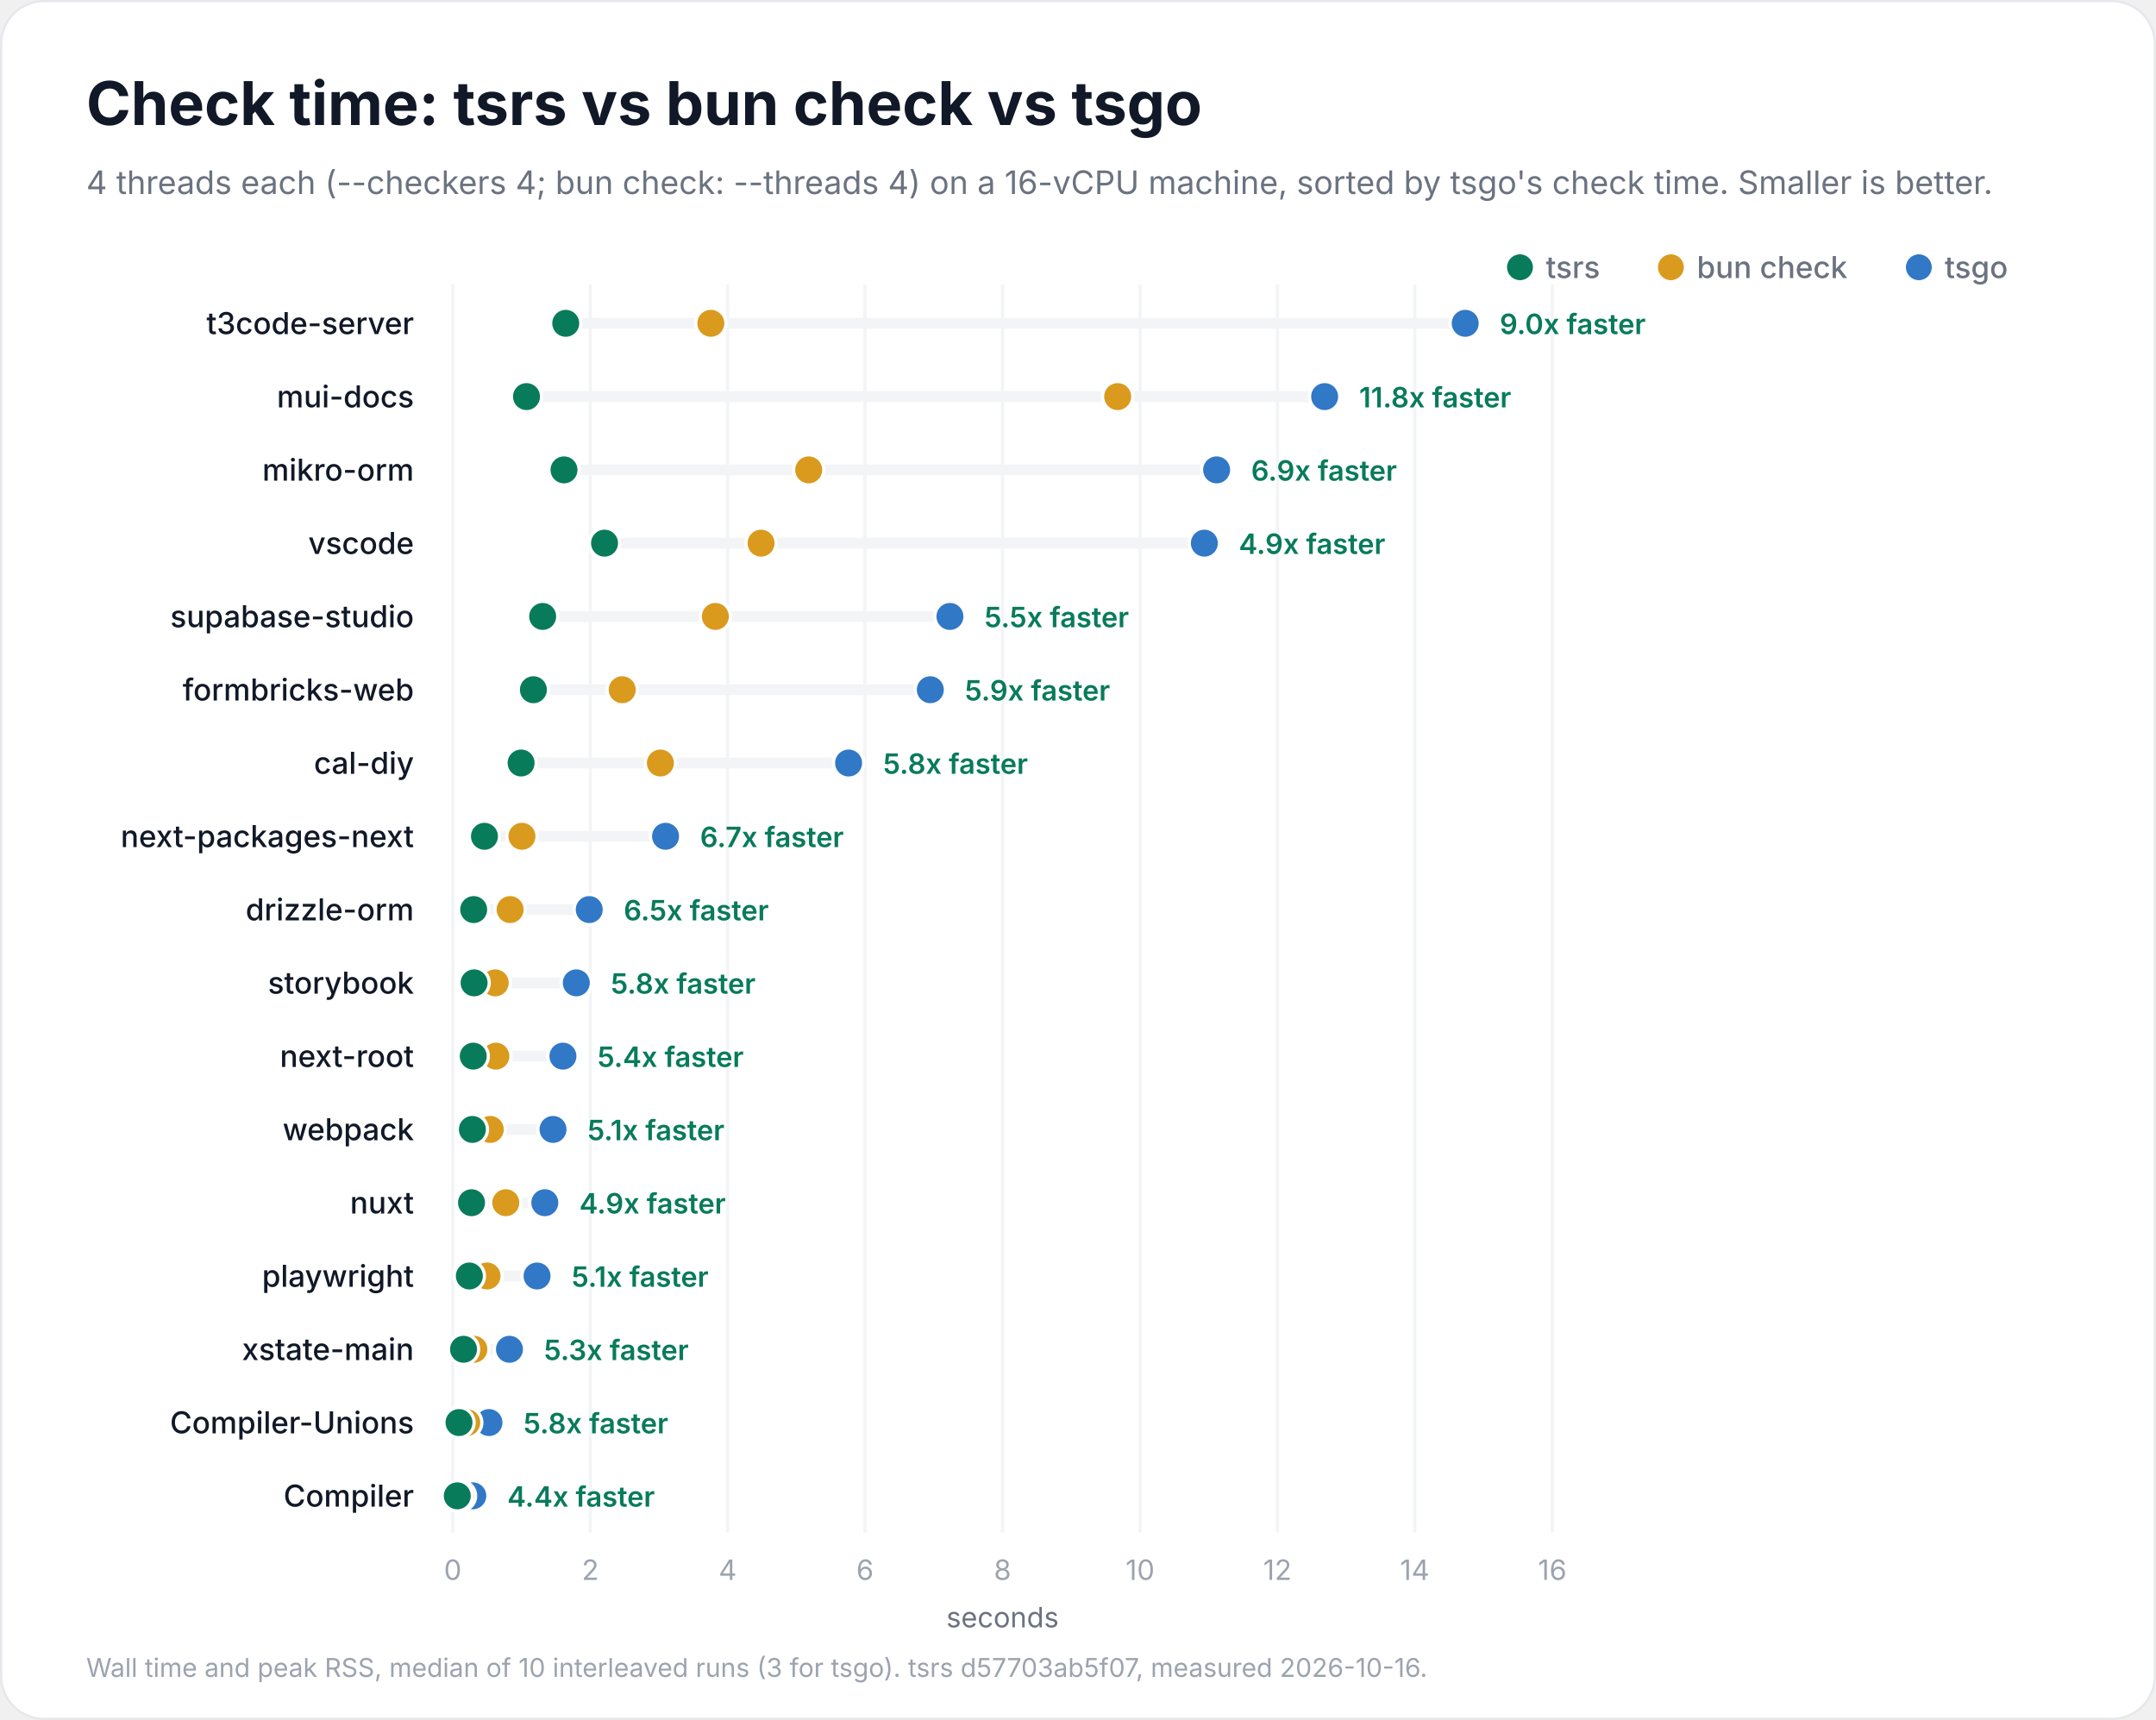
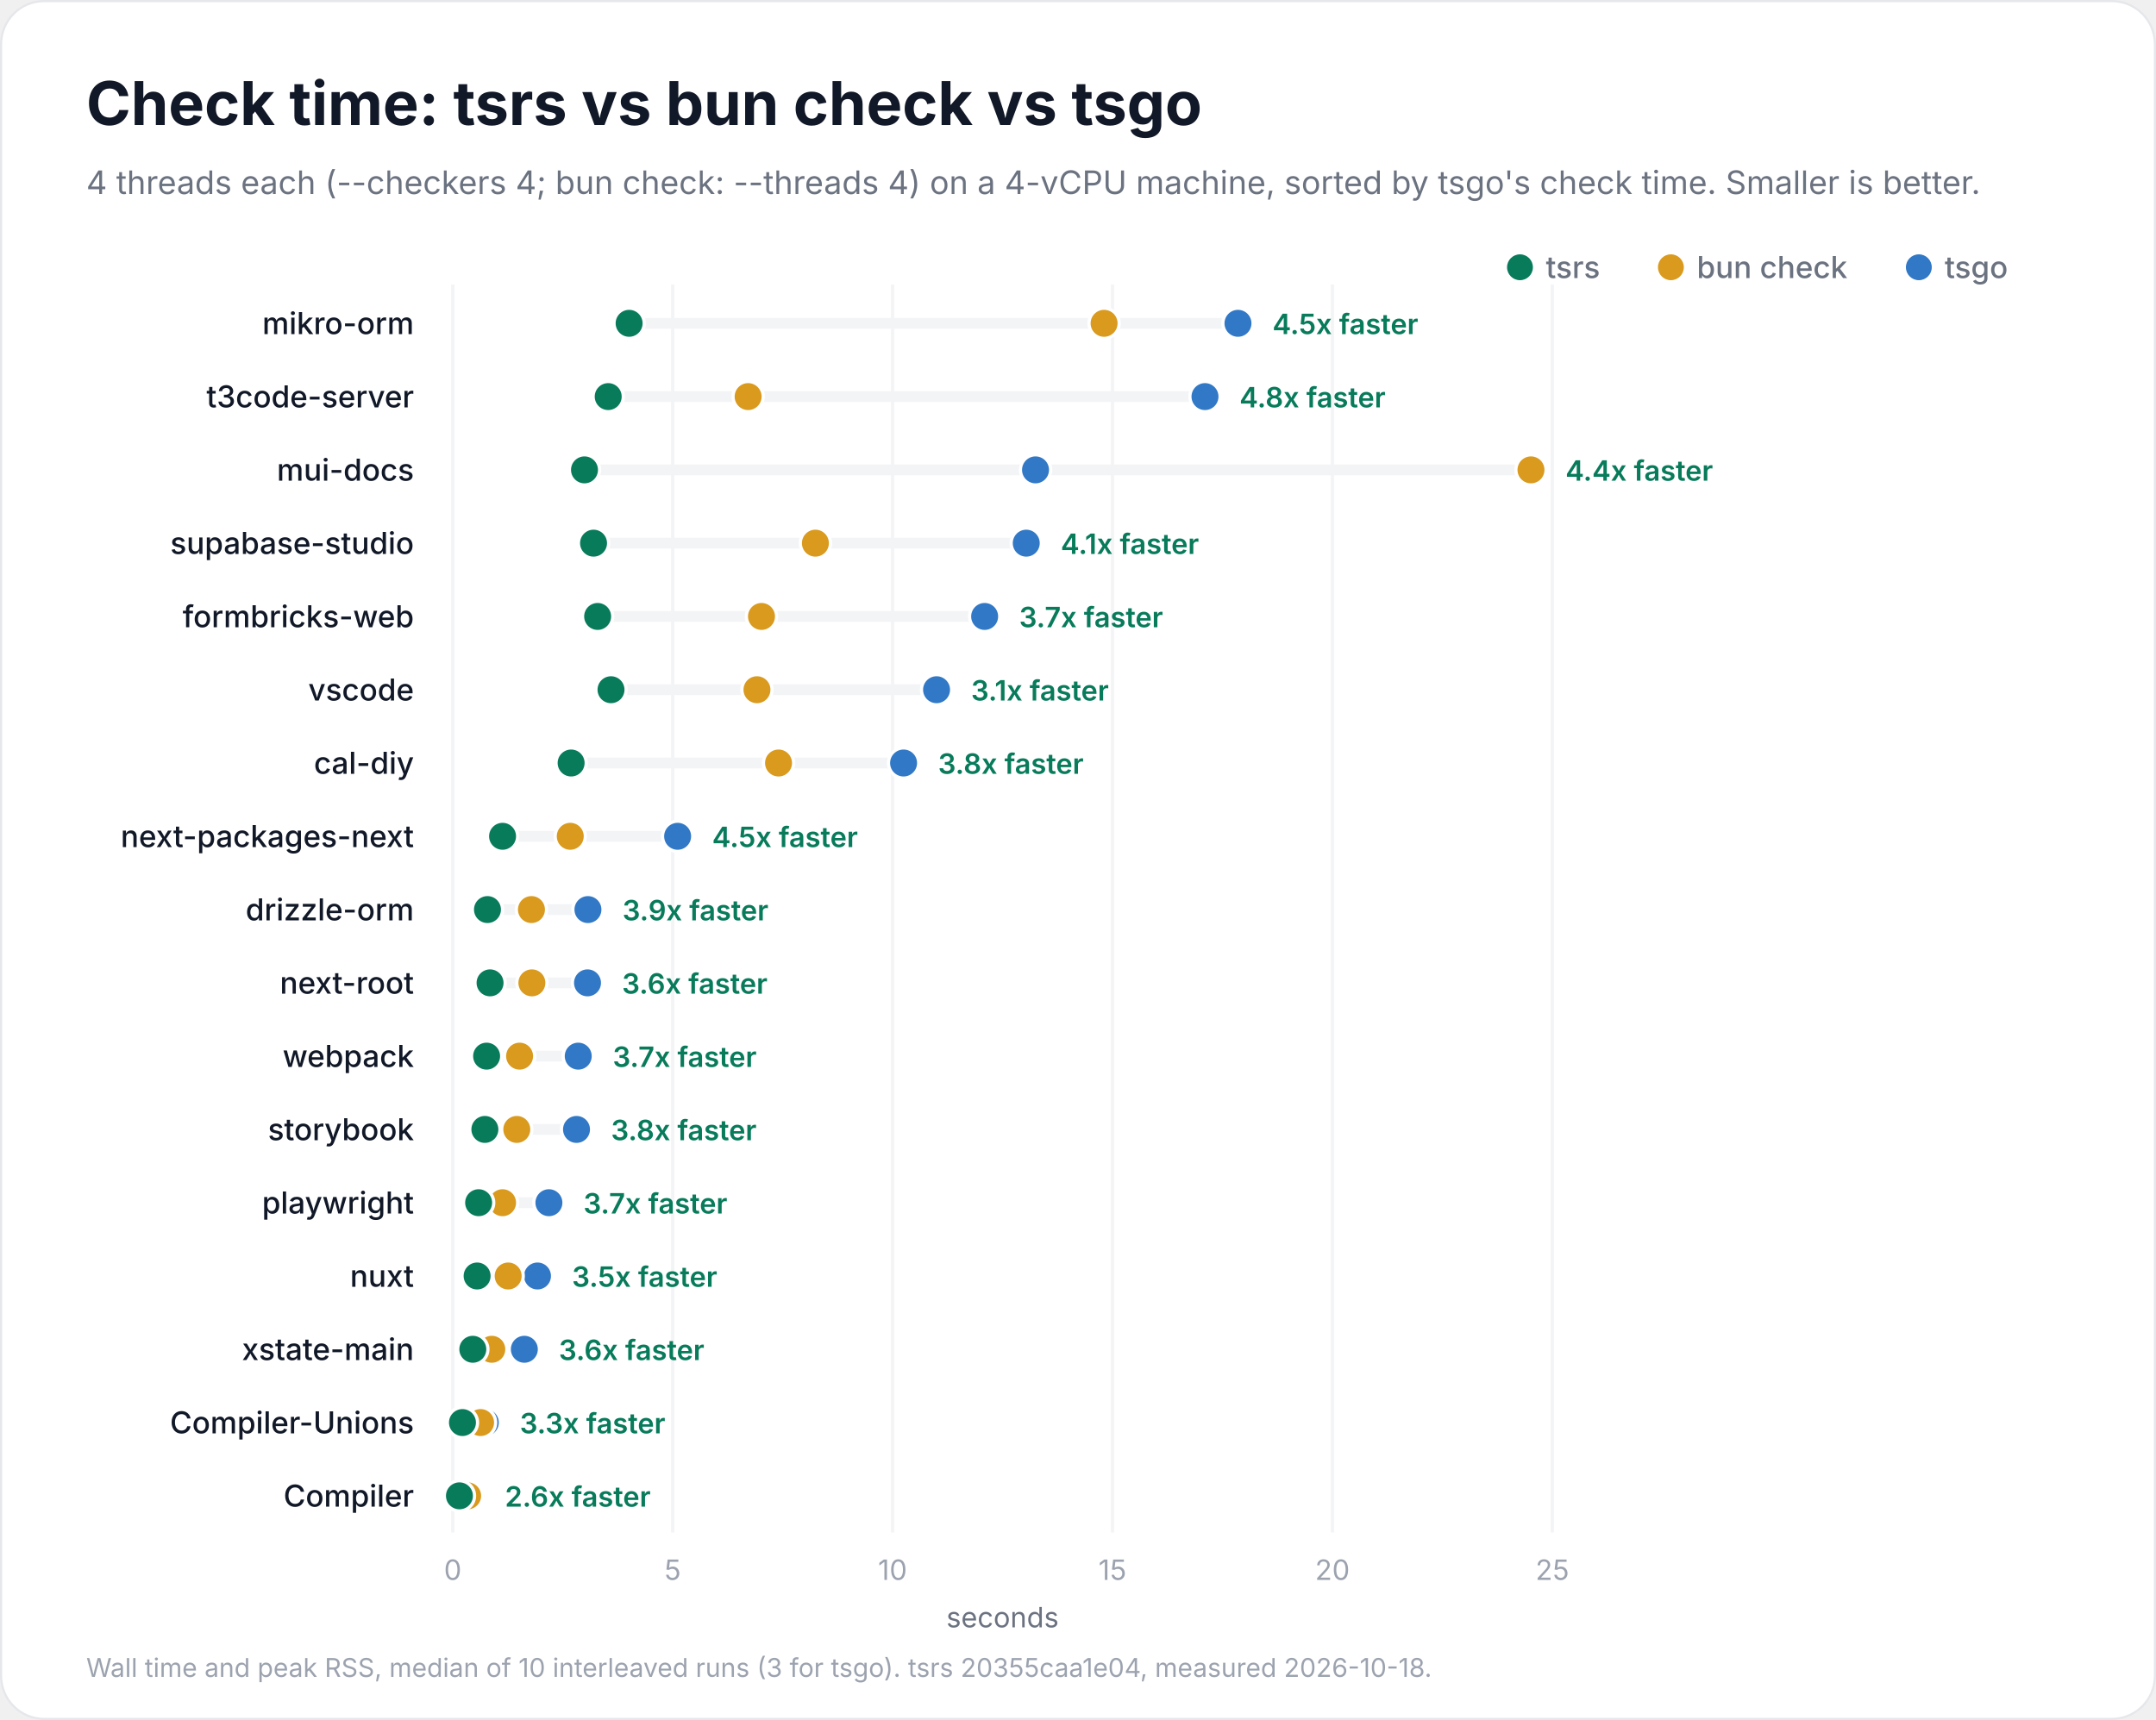
<svg xmlns="http://www.w3.org/2000/svg" width="1000" height="798" viewBox="0 0 1000 798" role="img" aria-labelledby="title description">
  <rect x="0.5" y="0.5" width="999" height="797" rx="20" fill="#ffffff" stroke="#e5e7eb" />
  <g font-family="Inter, -apple-system, BlinkMacSystemFont, 'Segoe UI', Helvetica, Arial, sans-serif" fill="#111827">
    <text x="40" y="58" font-size="28" font-weight="700">Check time: tsrs vs bun check vs tsgo</text>
-     <text x="40" y="90" font-size="15" font-weight="400" fill="#6b7280">4 threads each (--checkers 4; bun check: --threads 4) on a 16-vCPU machine, sorted by tsgo's check time. Smaller is better.</text>
+     <text x="40" y="90" font-size="15" font-weight="400" fill="#6b7280">4 threads each (--checkers 4; bun check: --threads 4) on a 4-vCPU machine, sorted by tsgo's check time. Smaller is better.</text>
    <circle cx="890" cy="124" r="6" fill="#3178c6" />
    <text x="902" y="129" font-size="14" font-weight="500" fill="#6b7280">tsgo</text>
    <circle cx="775" cy="124" r="6" fill="#d99a1e" />
    <text x="787" y="129" font-size="14" font-weight="500" fill="#6b7280">bun check</text>
    <circle cx="705" cy="124" r="6" fill="#087b5b" />
    <text x="717" y="129" font-size="14" font-weight="500" fill="#6b7280">tsrs</text>
    <g data-scale="linear">
      <line x1="210.0" y1="132" x2="210.0" y2="711.0" stroke="#f3f4f6" stroke-width="1.5" />
      <text x="210.0" y="733.0" font-size="13" font-weight="400" fill="#9ca3af" text-anchor="middle">0</text>
-       <line x1="273.8" y1="132" x2="273.8" y2="711.0" stroke="#f3f4f6" stroke-width="1.5" />
-       <text x="273.8" y="733.0" font-size="13" font-weight="400" fill="#9ca3af" text-anchor="middle">2</text>
-       <line x1="337.5" y1="132" x2="337.5" y2="711.0" stroke="#f3f4f6" stroke-width="1.5" />
-       <text x="337.5" y="733.0" font-size="13" font-weight="400" fill="#9ca3af" text-anchor="middle">4</text>
-       <line x1="401.2" y1="132" x2="401.2" y2="711.0" stroke="#f3f4f6" stroke-width="1.5" />
-       <text x="401.2" y="733.0" font-size="13" font-weight="400" fill="#9ca3af" text-anchor="middle">6</text>
-       <line x1="465.0" y1="132" x2="465.0" y2="711.0" stroke="#f3f4f6" stroke-width="1.5" />
-       <text x="465.0" y="733.0" font-size="13" font-weight="400" fill="#9ca3af" text-anchor="middle">8</text>
-       <line x1="528.8" y1="132" x2="528.8" y2="711.0" stroke="#f3f4f6" stroke-width="1.5" />
-       <text x="528.8" y="733.0" font-size="13" font-weight="400" fill="#9ca3af" text-anchor="middle">10</text>
-       <line x1="592.5" y1="132" x2="592.5" y2="711.0" stroke="#f3f4f6" stroke-width="1.5" />
-       <text x="592.5" y="733.0" font-size="13" font-weight="400" fill="#9ca3af" text-anchor="middle">12</text>
-       <line x1="656.2" y1="132" x2="656.2" y2="711.0" stroke="#f3f4f6" stroke-width="1.5" />
-       <text x="656.2" y="733.0" font-size="13" font-weight="400" fill="#9ca3af" text-anchor="middle">14</text>
+       <line x1="312.0" y1="132" x2="312.0" y2="711.0" stroke="#f3f4f6" stroke-width="1.5" />
+       <text x="312.0" y="733.0" font-size="13" font-weight="400" fill="#9ca3af" text-anchor="middle">5</text>
+       <line x1="414.0" y1="132" x2="414.0" y2="711.0" stroke="#f3f4f6" stroke-width="1.5" />
+       <text x="414.0" y="733.0" font-size="13" font-weight="400" fill="#9ca3af" text-anchor="middle">10</text>
+       <line x1="516.0" y1="132" x2="516.0" y2="711.0" stroke="#f3f4f6" stroke-width="1.5" />
+       <text x="516.0" y="733.0" font-size="13" font-weight="400" fill="#9ca3af" text-anchor="middle">15</text>
+       <line x1="618.0" y1="132" x2="618.0" y2="711.0" stroke="#f3f4f6" stroke-width="1.5" />
+       <text x="618.0" y="733.0" font-size="13" font-weight="400" fill="#9ca3af" text-anchor="middle">20</text>
      <line x1="720.0" y1="132" x2="720.0" y2="711.0" stroke="#f3f4f6" stroke-width="1.5" />
-       <text x="720.0" y="733.0" font-size="13" font-weight="400" fill="#9ca3af" text-anchor="middle">16</text>
+       <text x="720.0" y="733.0" font-size="13" font-weight="400" fill="#9ca3af" text-anchor="middle">25</text>
      <text x="465.0" y="755.0" font-size="13" font-weight="400" fill="#6b7280" text-anchor="middle">seconds</text>
    </g>
+     <g data-project="mikro-orm">
+       <text x="192" y="155" font-size="14" font-weight="500" text-anchor="end">mikro-orm</text>
+       <line x1="291.8" y1="150" x2="574.2" y2="150" stroke="#f3f4f6" stroke-width="5" stroke-linecap="round" />
+       <circle data-compiler="tsgo" cx="574.2" cy="150" r="7" fill="#3178c6" stroke="#ffffff" stroke-width="1.5" />
+       <circle data-compiler="bun" cx="512.1" cy="150" r="7" fill="#d99a1e" stroke="#ffffff" stroke-width="1.5" />
+       <circle data-compiler="tsrs" cx="291.8" cy="150" r="7" fill="#087b5b" stroke="#ffffff" stroke-width="1.5" />
+       <text x="590.2" y="155" font-size="13" font-weight="600" fill="#087b5b">4.5x faster</text>
+     </g>
    <g data-project="t3code-server">
-       <text x="192" y="155" font-size="14" font-weight="500" text-anchor="end">t3code-server</text>
-       <line x1="262.4" y1="150" x2="679.6" y2="150" stroke="#f3f4f6" stroke-width="5" stroke-linecap="round" />
-       <circle data-compiler="tsgo" cx="679.6" cy="150" r="7" fill="#3178c6" stroke="#ffffff" stroke-width="1.5" />
-       <circle data-compiler="bun" cx="329.7" cy="150" r="7" fill="#d99a1e" stroke="#ffffff" stroke-width="1.5" />
-       <circle data-compiler="tsrs" cx="262.4" cy="150" r="7" fill="#087b5b" stroke="#ffffff" stroke-width="1.5" />
-       <text x="695.6" y="155" font-size="13" font-weight="600" fill="#087b5b">9.0x faster</text>
+       <text x="192" y="189" font-size="14" font-weight="500" text-anchor="end">t3code-server</text>
+       <line x1="282.1" y1="184" x2="558.9" y2="184" stroke="#f3f4f6" stroke-width="5" stroke-linecap="round" />
+       <circle data-compiler="tsgo" cx="558.9" cy="184" r="7" fill="#3178c6" stroke="#ffffff" stroke-width="1.5" />
+       <circle data-compiler="bun" cx="347.0" cy="184" r="7" fill="#d99a1e" stroke="#ffffff" stroke-width="1.5" />
+       <circle data-compiler="tsrs" cx="282.1" cy="184" r="7" fill="#087b5b" stroke="#ffffff" stroke-width="1.5" />
+       <text x="574.9" y="189" font-size="13" font-weight="600" fill="#087b5b">4.8x faster</text>
    </g>
    <g data-project="mui-docs">
-       <text x="192" y="189" font-size="14" font-weight="500" text-anchor="end">mui-docs</text>
-       <line x1="244.2" y1="184" x2="614.4" y2="184" stroke="#f3f4f6" stroke-width="5" stroke-linecap="round" />
-       <circle data-compiler="tsgo" cx="614.4" cy="184" r="7" fill="#3178c6" stroke="#ffffff" stroke-width="1.5" />
-       <circle data-compiler="bun" cx="518.4" cy="184" r="7" fill="#d99a1e" stroke="#ffffff" stroke-width="1.5" />
-       <circle data-compiler="tsrs" cx="244.2" cy="184" r="7" fill="#087b5b" stroke="#ffffff" stroke-width="1.5" />
-       <text x="630.4" y="189" font-size="13" font-weight="600" fill="#087b5b">11.8x faster</text>
+       <text x="192" y="223" font-size="14" font-weight="500" text-anchor="end">mui-docs</text>
+       <line x1="271.1" y1="218" x2="710.1" y2="218" stroke="#f3f4f6" stroke-width="5" stroke-linecap="round" />
+       <circle data-compiler="tsgo" cx="480.3" cy="218" r="7" fill="#3178c6" stroke="#ffffff" stroke-width="1.5" />
+       <circle data-compiler="bun" cx="710.1" cy="218" r="7" fill="#d99a1e" stroke="#ffffff" stroke-width="1.5" />
+       <circle data-compiler="tsrs" cx="271.1" cy="218" r="7" fill="#087b5b" stroke="#ffffff" stroke-width="1.5" />
+       <text x="726.1" y="223" font-size="13" font-weight="600" fill="#087b5b">4.4x faster</text>
    </g>
-     <g data-project="mikro-orm">
-       <text x="192" y="223" font-size="14" font-weight="500" text-anchor="end">mikro-orm</text>
-       <line x1="261.6" y1="218" x2="564.3" y2="218" stroke="#f3f4f6" stroke-width="5" stroke-linecap="round" />
-       <circle data-compiler="tsgo" cx="564.3" cy="218" r="7" fill="#3178c6" stroke="#ffffff" stroke-width="1.5" />
-       <circle data-compiler="bun" cx="375.1" cy="218" r="7" fill="#d99a1e" stroke="#ffffff" stroke-width="1.5" />
-       <circle data-compiler="tsrs" cx="261.6" cy="218" r="7" fill="#087b5b" stroke="#ffffff" stroke-width="1.5" />
-       <text x="580.3" y="223" font-size="13" font-weight="600" fill="#087b5b">6.9x faster</text>
+     <g data-project="supabase-studio">
+       <text x="192" y="257" font-size="14" font-weight="500" text-anchor="end">supabase-studio</text>
+       <line x1="275.3" y1="252" x2="476.0" y2="252" stroke="#f3f4f6" stroke-width="5" stroke-linecap="round" />
+       <circle data-compiler="tsgo" cx="476.0" cy="252" r="7" fill="#3178c6" stroke="#ffffff" stroke-width="1.5" />
+       <circle data-compiler="bun" cx="378.2" cy="252" r="7" fill="#d99a1e" stroke="#ffffff" stroke-width="1.5" />
+       <circle data-compiler="tsrs" cx="275.3" cy="252" r="7" fill="#087b5b" stroke="#ffffff" stroke-width="1.5" />
+       <text x="492.0" y="257" font-size="13" font-weight="600" fill="#087b5b">4.1x faster</text>
+     </g>
+     <g data-project="formbricks-web">
+       <text x="192" y="291" font-size="14" font-weight="500" text-anchor="end">formbricks-web</text>
+       <line x1="277.2" y1="286" x2="456.7" y2="286" stroke="#f3f4f6" stroke-width="5" stroke-linecap="round" />
+       <circle data-compiler="tsgo" cx="456.7" cy="286" r="7" fill="#3178c6" stroke="#ffffff" stroke-width="1.5" />
+       <circle data-compiler="bun" cx="353.2" cy="286" r="7" fill="#d99a1e" stroke="#ffffff" stroke-width="1.5" />
+       <circle data-compiler="tsrs" cx="277.2" cy="286" r="7" fill="#087b5b" stroke="#ffffff" stroke-width="1.5" />
+       <text x="472.7" y="291" font-size="13" font-weight="600" fill="#087b5b">3.7x faster</text>
    </g>
    <g data-project="vscode">
-       <text x="192" y="257" font-size="14" font-weight="500" text-anchor="end">vscode</text>
-       <line x1="280.4" y1="252" x2="558.6" y2="252" stroke="#f3f4f6" stroke-width="5" stroke-linecap="round" />
-       <circle data-compiler="tsgo" cx="558.6" cy="252" r="7" fill="#3178c6" stroke="#ffffff" stroke-width="1.5" />
-       <circle data-compiler="bun" cx="353.0" cy="252" r="7" fill="#d99a1e" stroke="#ffffff" stroke-width="1.5" />
-       <circle data-compiler="tsrs" cx="280.4" cy="252" r="7" fill="#087b5b" stroke="#ffffff" stroke-width="1.5" />
-       <text x="574.6" y="257" font-size="13" font-weight="600" fill="#087b5b">4.9x faster</text>
-     </g>
-     <g data-project="supabase-studio">
-       <text x="192" y="291" font-size="14" font-weight="500" text-anchor="end">supabase-studio</text>
-       <line x1="251.7" y1="286" x2="440.6" y2="286" stroke="#f3f4f6" stroke-width="5" stroke-linecap="round" />
-       <circle data-compiler="tsgo" cx="440.6" cy="286" r="7" fill="#3178c6" stroke="#ffffff" stroke-width="1.5" />
-       <circle data-compiler="bun" cx="331.8" cy="286" r="7" fill="#d99a1e" stroke="#ffffff" stroke-width="1.5" />
-       <circle data-compiler="tsrs" cx="251.7" cy="286" r="7" fill="#087b5b" stroke="#ffffff" stroke-width="1.5" />
-       <text x="456.6" y="291" font-size="13" font-weight="600" fill="#087b5b">5.5x faster</text>
-     </g>
-     <g data-project="formbricks-web">
-       <text x="192" y="325" font-size="14" font-weight="500" text-anchor="end">formbricks-web</text>
-       <line x1="247.4" y1="320" x2="431.5" y2="320" stroke="#f3f4f6" stroke-width="5" stroke-linecap="round" />
-       <circle data-compiler="tsgo" cx="431.5" cy="320" r="7" fill="#3178c6" stroke="#ffffff" stroke-width="1.5" />
-       <circle data-compiler="bun" cx="288.6" cy="320" r="7" fill="#d99a1e" stroke="#ffffff" stroke-width="1.5" />
-       <circle data-compiler="tsrs" cx="247.4" cy="320" r="7" fill="#087b5b" stroke="#ffffff" stroke-width="1.5" />
-       <text x="447.5" y="325" font-size="13" font-weight="600" fill="#087b5b">5.9x faster</text>
+       <text x="192" y="325" font-size="14" font-weight="500" text-anchor="end">vscode</text>
+       <line x1="283.4" y1="320" x2="434.4" y2="320" stroke="#f3f4f6" stroke-width="5" stroke-linecap="round" />
+       <circle data-compiler="tsgo" cx="434.4" cy="320" r="7" fill="#3178c6" stroke="#ffffff" stroke-width="1.5" />
+       <circle data-compiler="bun" cx="351.1" cy="320" r="7" fill="#d99a1e" stroke="#ffffff" stroke-width="1.5" />
+       <circle data-compiler="tsrs" cx="283.4" cy="320" r="7" fill="#087b5b" stroke="#ffffff" stroke-width="1.5" />
+       <text x="450.4" y="325" font-size="13" font-weight="600" fill="#087b5b">3.1x faster</text>
    </g>
    <g data-project="cal-diy">
      <text x="192" y="359" font-size="14" font-weight="500" text-anchor="end">cal-diy</text>
-       <line x1="241.7" y1="354" x2="393.6" y2="354" stroke="#f3f4f6" stroke-width="5" stroke-linecap="round" />
-       <circle data-compiler="tsgo" cx="393.6" cy="354" r="7" fill="#3178c6" stroke="#ffffff" stroke-width="1.5" />
-       <circle data-compiler="bun" cx="306.3" cy="354" r="7" fill="#d99a1e" stroke="#ffffff" stroke-width="1.5" />
-       <circle data-compiler="tsrs" cx="241.7" cy="354" r="7" fill="#087b5b" stroke="#ffffff" stroke-width="1.5" />
-       <text x="409.6" y="359" font-size="13" font-weight="600" fill="#087b5b">5.8x faster</text>
+       <line x1="264.9" y1="354" x2="419.1" y2="354" stroke="#f3f4f6" stroke-width="5" stroke-linecap="round" />
+       <circle data-compiler="tsgo" cx="419.1" cy="354" r="7" fill="#3178c6" stroke="#ffffff" stroke-width="1.5" />
+       <circle data-compiler="bun" cx="361.1" cy="354" r="7" fill="#d99a1e" stroke="#ffffff" stroke-width="1.5" />
+       <circle data-compiler="tsrs" cx="264.9" cy="354" r="7" fill="#087b5b" stroke="#ffffff" stroke-width="1.5" />
+       <text x="435.1" y="359" font-size="13" font-weight="600" fill="#087b5b">3.8x faster</text>
    </g>
    <g data-project="next-packages-next">
      <text x="192" y="393" font-size="14" font-weight="500" text-anchor="end">next-packages-next</text>
-       <line x1="224.7" y1="388" x2="308.7" y2="388" stroke="#f3f4f6" stroke-width="5" stroke-linecap="round" />
-       <circle data-compiler="tsgo" cx="308.7" cy="388" r="7" fill="#3178c6" stroke="#ffffff" stroke-width="1.5" />
-       <circle data-compiler="bun" cx="242.1" cy="388" r="7" fill="#d99a1e" stroke="#ffffff" stroke-width="1.5" />
-       <circle data-compiler="tsrs" cx="224.7" cy="388" r="7" fill="#087b5b" stroke="#ffffff" stroke-width="1.5" />
-       <text x="324.7" y="393" font-size="13" font-weight="600" fill="#087b5b">6.7x faster</text>
+       <line x1="233.1" y1="388" x2="314.3" y2="388" stroke="#f3f4f6" stroke-width="5" stroke-linecap="round" />
+       <circle data-compiler="tsgo" cx="314.3" cy="388" r="7" fill="#3178c6" stroke="#ffffff" stroke-width="1.5" />
+       <circle data-compiler="bun" cx="264.5" cy="388" r="7" fill="#d99a1e" stroke="#ffffff" stroke-width="1.5" />
+       <circle data-compiler="tsrs" cx="233.1" cy="388" r="7" fill="#087b5b" stroke="#ffffff" stroke-width="1.5" />
+       <text x="330.3" y="393" font-size="13" font-weight="600" fill="#087b5b">4.5x faster</text>
    </g>
    <g data-project="drizzle-orm">
      <text x="192" y="427" font-size="14" font-weight="500" text-anchor="end">drizzle-orm</text>
-       <line x1="219.7" y1="422" x2="273.3" y2="422" stroke="#f3f4f6" stroke-width="5" stroke-linecap="round" />
-       <circle data-compiler="tsgo" cx="273.3" cy="422" r="7" fill="#3178c6" stroke="#ffffff" stroke-width="1.5" />
-       <circle data-compiler="bun" cx="236.6" cy="422" r="7" fill="#d99a1e" stroke="#ffffff" stroke-width="1.5" />
-       <circle data-compiler="tsrs" cx="219.7" cy="422" r="7" fill="#087b5b" stroke="#ffffff" stroke-width="1.5" />
-       <text x="289.3" y="427" font-size="13" font-weight="600" fill="#087b5b">6.5x faster</text>
+       <line x1="226.1" y1="422" x2="272.7" y2="422" stroke="#f3f4f6" stroke-width="5" stroke-linecap="round" />
+       <circle data-compiler="tsgo" cx="272.7" cy="422" r="7" fill="#3178c6" stroke="#ffffff" stroke-width="1.5" />
+       <circle data-compiler="bun" cx="246.5" cy="422" r="7" fill="#d99a1e" stroke="#ffffff" stroke-width="1.5" />
+       <circle data-compiler="tsrs" cx="226.1" cy="422" r="7" fill="#087b5b" stroke="#ffffff" stroke-width="1.5" />
+       <text x="288.7" y="427" font-size="13" font-weight="600" fill="#087b5b">3.9x faster</text>
+     </g>
+     <g data-project="next-root">
+       <text x="192" y="461" font-size="14" font-weight="500" text-anchor="end">next-root</text>
+       <line x1="227.3" y1="456" x2="272.5" y2="456" stroke="#f3f4f6" stroke-width="5" stroke-linecap="round" />
+       <circle data-compiler="tsgo" cx="272.5" cy="456" r="7" fill="#3178c6" stroke="#ffffff" stroke-width="1.5" />
+       <circle data-compiler="bun" cx="246.7" cy="456" r="7" fill="#d99a1e" stroke="#ffffff" stroke-width="1.5" />
+       <circle data-compiler="tsrs" cx="227.3" cy="456" r="7" fill="#087b5b" stroke="#ffffff" stroke-width="1.5" />
+       <text x="288.5" y="461" font-size="13" font-weight="600" fill="#087b5b">3.6x faster</text>
+     </g>
+     <g data-project="webpack">
+       <text x="192" y="495" font-size="14" font-weight="500" text-anchor="end">webpack</text>
+       <line x1="225.7" y1="490" x2="268.2" y2="490" stroke="#f3f4f6" stroke-width="5" stroke-linecap="round" />
+       <circle data-compiler="tsgo" cx="268.2" cy="490" r="7" fill="#3178c6" stroke="#ffffff" stroke-width="1.5" />
+       <circle data-compiler="bun" cx="241.0" cy="490" r="7" fill="#d99a1e" stroke="#ffffff" stroke-width="1.5" />
+       <circle data-compiler="tsrs" cx="225.7" cy="490" r="7" fill="#087b5b" stroke="#ffffff" stroke-width="1.5" />
+       <text x="284.2" y="495" font-size="13" font-weight="600" fill="#087b5b">3.7x faster</text>
    </g>
    <g data-project="storybook">
-       <text x="192" y="461" font-size="14" font-weight="500" text-anchor="end">storybook</text>
-       <line x1="219.9" y1="456" x2="267.3" y2="456" stroke="#f3f4f6" stroke-width="5" stroke-linecap="round" />
-       <circle data-compiler="tsgo" cx="267.3" cy="456" r="7" fill="#3178c6" stroke="#ffffff" stroke-width="1.5" />
-       <circle data-compiler="bun" cx="229.7" cy="456" r="7" fill="#d99a1e" stroke="#ffffff" stroke-width="1.5" />
-       <circle data-compiler="tsrs" cx="219.9" cy="456" r="7" fill="#087b5b" stroke="#ffffff" stroke-width="1.5" />
-       <text x="283.3" y="461" font-size="13" font-weight="600" fill="#087b5b">5.8x faster</text>
+       <text x="192" y="529" font-size="14" font-weight="500" text-anchor="end">storybook</text>
+       <line x1="224.9" y1="524" x2="267.4" y2="524" stroke="#f3f4f6" stroke-width="5" stroke-linecap="round" />
+       <circle data-compiler="tsgo" cx="267.4" cy="524" r="7" fill="#3178c6" stroke="#ffffff" stroke-width="1.5" />
+       <circle data-compiler="bun" cx="239.7" cy="524" r="7" fill="#d99a1e" stroke="#ffffff" stroke-width="1.5" />
+       <circle data-compiler="tsrs" cx="224.9" cy="524" r="7" fill="#087b5b" stroke="#ffffff" stroke-width="1.5" />
+       <text x="283.4" y="529" font-size="13" font-weight="600" fill="#087b5b">3.8x faster</text>
    </g>
-     <g data-project="next-root">
-       <text x="192" y="495" font-size="14" font-weight="500" text-anchor="end">next-root</text>
-       <line x1="219.5" y1="490" x2="261.1" y2="490" stroke="#f3f4f6" stroke-width="5" stroke-linecap="round" />
-       <circle data-compiler="tsgo" cx="261.1" cy="490" r="7" fill="#3178c6" stroke="#ffffff" stroke-width="1.5" />
-       <circle data-compiler="bun" cx="230.0" cy="490" r="7" fill="#d99a1e" stroke="#ffffff" stroke-width="1.5" />
-       <circle data-compiler="tsrs" cx="219.5" cy="490" r="7" fill="#087b5b" stroke="#ffffff" stroke-width="1.5" />
-       <text x="277.1" y="495" font-size="13" font-weight="600" fill="#087b5b">5.4x faster</text>
-     </g>
-     <g data-project="webpack">
-       <text x="192" y="529" font-size="14" font-weight="500" text-anchor="end">webpack</text>
-       <line x1="219.1" y1="524" x2="256.5" y2="524" stroke="#f3f4f6" stroke-width="5" stroke-linecap="round" />
-       <circle data-compiler="tsgo" cx="256.5" cy="524" r="7" fill="#3178c6" stroke="#ffffff" stroke-width="1.5" />
-       <circle data-compiler="bun" cx="227.4" cy="524" r="7" fill="#d99a1e" stroke="#ffffff" stroke-width="1.5" />
-       <circle data-compiler="tsrs" cx="219.1" cy="524" r="7" fill="#087b5b" stroke="#ffffff" stroke-width="1.5" />
-       <text x="272.5" y="529" font-size="13" font-weight="600" fill="#087b5b">5.1x faster</text>
+     <g data-project="playwright">
+       <text x="192" y="563" font-size="14" font-weight="500" text-anchor="end">playwright</text>
+       <line x1="222.0" y1="558" x2="254.6" y2="558" stroke="#f3f4f6" stroke-width="5" stroke-linecap="round" />
+       <circle data-compiler="tsgo" cx="254.6" cy="558" r="7" fill="#3178c6" stroke="#ffffff" stroke-width="1.5" />
+       <circle data-compiler="bun" cx="233.1" cy="558" r="7" fill="#d99a1e" stroke="#ffffff" stroke-width="1.5" />
+       <circle data-compiler="tsrs" cx="222.0" cy="558" r="7" fill="#087b5b" stroke="#ffffff" stroke-width="1.5" />
+       <text x="270.6" y="563" font-size="13" font-weight="600" fill="#087b5b">3.7x faster</text>
    </g>
    <g data-project="nuxt">
-       <text x="192" y="563" font-size="14" font-weight="500" text-anchor="end">nuxt</text>
-       <line x1="218.7" y1="558" x2="252.7" y2="558" stroke="#f3f4f6" stroke-width="5" stroke-linecap="round" />
-       <circle data-compiler="tsgo" cx="252.7" cy="558" r="7" fill="#3178c6" stroke="#ffffff" stroke-width="1.5" />
-       <circle data-compiler="bun" cx="234.6" cy="558" r="7" fill="#d99a1e" stroke="#ffffff" stroke-width="1.5" />
-       <circle data-compiler="tsrs" cx="218.7" cy="558" r="7" fill="#087b5b" stroke="#ffffff" stroke-width="1.5" />
-       <text x="268.7" y="563" font-size="13" font-weight="600" fill="#087b5b">4.9x faster</text>
-     </g>
-     <g data-project="playwright">
-       <text x="192" y="597" font-size="14" font-weight="500" text-anchor="end">playwright</text>
-       <line x1="217.7" y1="592" x2="249.1" y2="592" stroke="#f3f4f6" stroke-width="5" stroke-linecap="round" />
-       <circle data-compiler="tsgo" cx="249.1" cy="592" r="7" fill="#3178c6" stroke="#ffffff" stroke-width="1.5" />
-       <circle data-compiler="bun" cx="225.9" cy="592" r="7" fill="#d99a1e" stroke="#ffffff" stroke-width="1.5" />
-       <circle data-compiler="tsrs" cx="217.7" cy="592" r="7" fill="#087b5b" stroke="#ffffff" stroke-width="1.5" />
-       <text x="265.1" y="597" font-size="13" font-weight="600" fill="#087b5b">5.1x faster</text>
+       <text x="192" y="597" font-size="14" font-weight="500" text-anchor="end">nuxt</text>
+       <line x1="221.3" y1="592" x2="249.3" y2="592" stroke="#f3f4f6" stroke-width="5" stroke-linecap="round" />
+       <circle data-compiler="tsgo" cx="249.3" cy="592" r="7" fill="#3178c6" stroke="#ffffff" stroke-width="1.5" />
+       <circle data-compiler="bun" cx="235.7" cy="592" r="7" fill="#d99a1e" stroke="#ffffff" stroke-width="1.5" />
+       <circle data-compiler="tsrs" cx="221.3" cy="592" r="7" fill="#087b5b" stroke="#ffffff" stroke-width="1.5" />
+       <text x="265.3" y="597" font-size="13" font-weight="600" fill="#087b5b">3.5x faster</text>
    </g>
    <g data-project="xstate-main">
      <text x="192" y="631" font-size="14" font-weight="500" text-anchor="end">xstate-main</text>
-       <line x1="215.0" y1="626" x2="236.3" y2="626" stroke="#f3f4f6" stroke-width="5" stroke-linecap="round" />
-       <circle data-compiler="tsgo" cx="236.3" cy="626" r="7" fill="#3178c6" stroke="#ffffff" stroke-width="1.5" />
-       <circle data-compiler="bun" cx="219.8" cy="626" r="7" fill="#d99a1e" stroke="#ffffff" stroke-width="1.5" />
-       <circle data-compiler="tsrs" cx="215.0" cy="626" r="7" fill="#087b5b" stroke="#ffffff" stroke-width="1.5" />
-       <text x="252.3" y="631" font-size="13" font-weight="600" fill="#087b5b">5.3x faster</text>
+       <line x1="219.3" y1="626" x2="243.2" y2="626" stroke="#f3f4f6" stroke-width="5" stroke-linecap="round" />
+       <circle data-compiler="tsgo" cx="243.2" cy="626" r="7" fill="#3178c6" stroke="#ffffff" stroke-width="1.5" />
+       <circle data-compiler="bun" cx="228.1" cy="626" r="7" fill="#d99a1e" stroke="#ffffff" stroke-width="1.5" />
+       <circle data-compiler="tsrs" cx="219.3" cy="626" r="7" fill="#087b5b" stroke="#ffffff" stroke-width="1.5" />
+       <text x="259.2" y="631" font-size="13" font-weight="600" fill="#087b5b">3.6x faster</text>
    </g>
    <g data-project="Compiler-Unions">
      <text x="192" y="665" font-size="14" font-weight="500" text-anchor="end">Compiler-Unions</text>
-       <line x1="212.9" y1="660" x2="226.8" y2="660" stroke="#f3f4f6" stroke-width="5" stroke-linecap="round" />
-       <circle data-compiler="tsgo" cx="226.8" cy="660" r="7" fill="#3178c6" stroke="#ffffff" stroke-width="1.5" />
-       <circle data-compiler="bun" cx="216.5" cy="660" r="7" fill="#d99a1e" stroke="#ffffff" stroke-width="1.5" />
-       <circle data-compiler="tsrs" cx="212.9" cy="660" r="7" fill="#087b5b" stroke="#ffffff" stroke-width="1.5" />
-       <text x="242.8" y="665" font-size="13" font-weight="600" fill="#087b5b">5.8x faster</text>
+       <line x1="214.5" y1="660" x2="225.1" y2="660" stroke="#f3f4f6" stroke-width="5" stroke-linecap="round" />
+       <circle data-compiler="tsgo" cx="225.1" cy="660" r="7" fill="#3178c6" stroke="#ffffff" stroke-width="1.5" />
+       <circle data-compiler="bun" cx="222.9" cy="660" r="7" fill="#d99a1e" stroke="#ffffff" stroke-width="1.5" />
+       <circle data-compiler="tsrs" cx="214.5" cy="660" r="7" fill="#087b5b" stroke="#ffffff" stroke-width="1.5" />
+       <text x="241.1" y="665" font-size="13" font-weight="600" fill="#087b5b">3.3x faster</text>
    </g>
    <g data-project="Compiler">
      <text x="192" y="699" font-size="14" font-weight="500" text-anchor="end">Compiler</text>
-       <line x1="212.1" y1="694" x2="219.3" y2="694" stroke="#f3f4f6" stroke-width="5" stroke-linecap="round" />
-       <circle data-compiler="tsgo" cx="219.3" cy="694" r="7" fill="#3178c6" stroke="#ffffff" stroke-width="1.5" />
-       <circle data-compiler="bun" cx="213.6" cy="694" r="7" fill="#d99a1e" stroke="#ffffff" stroke-width="1.5" />
-       <circle data-compiler="tsrs" cx="212.1" cy="694" r="7" fill="#087b5b" stroke="#ffffff" stroke-width="1.5" />
-       <text x="235.3" y="699" font-size="13" font-weight="600" fill="#087b5b">4.4x faster</text>
+       <line x1="213.1" y1="694" x2="218.2" y2="694" stroke="#f3f4f6" stroke-width="5" stroke-linecap="round" />
+       <circle data-compiler="tsgo" cx="218.2" cy="694" r="7" fill="#3178c6" stroke="#ffffff" stroke-width="1.5" />
+       <circle data-compiler="bun" cx="216.9" cy="694" r="7" fill="#d99a1e" stroke="#ffffff" stroke-width="1.5" />
+       <circle data-compiler="tsrs" cx="213.1" cy="694" r="7" fill="#087b5b" stroke="#ffffff" stroke-width="1.5" />
+       <text x="234.2" y="699" font-size="13" font-weight="600" fill="#087b5b">2.6x faster</text>
    </g>
-     <text x="40" y="778" font-size="12" font-weight="400" fill="#9ca3af">Wall time and peak RSS, median of 10 interleaved runs (3 for tsgo). tsrs d57703ab5f07, measured 2026-10-16.</text>
+     <text x="40" y="778" font-size="12" font-weight="400" fill="#9ca3af">Wall time and peak RSS, median of 10 interleaved runs (3 for tsgo). tsrs 20355caa1e04, measured 2026-10-18.</text>
  </g>
</svg>
